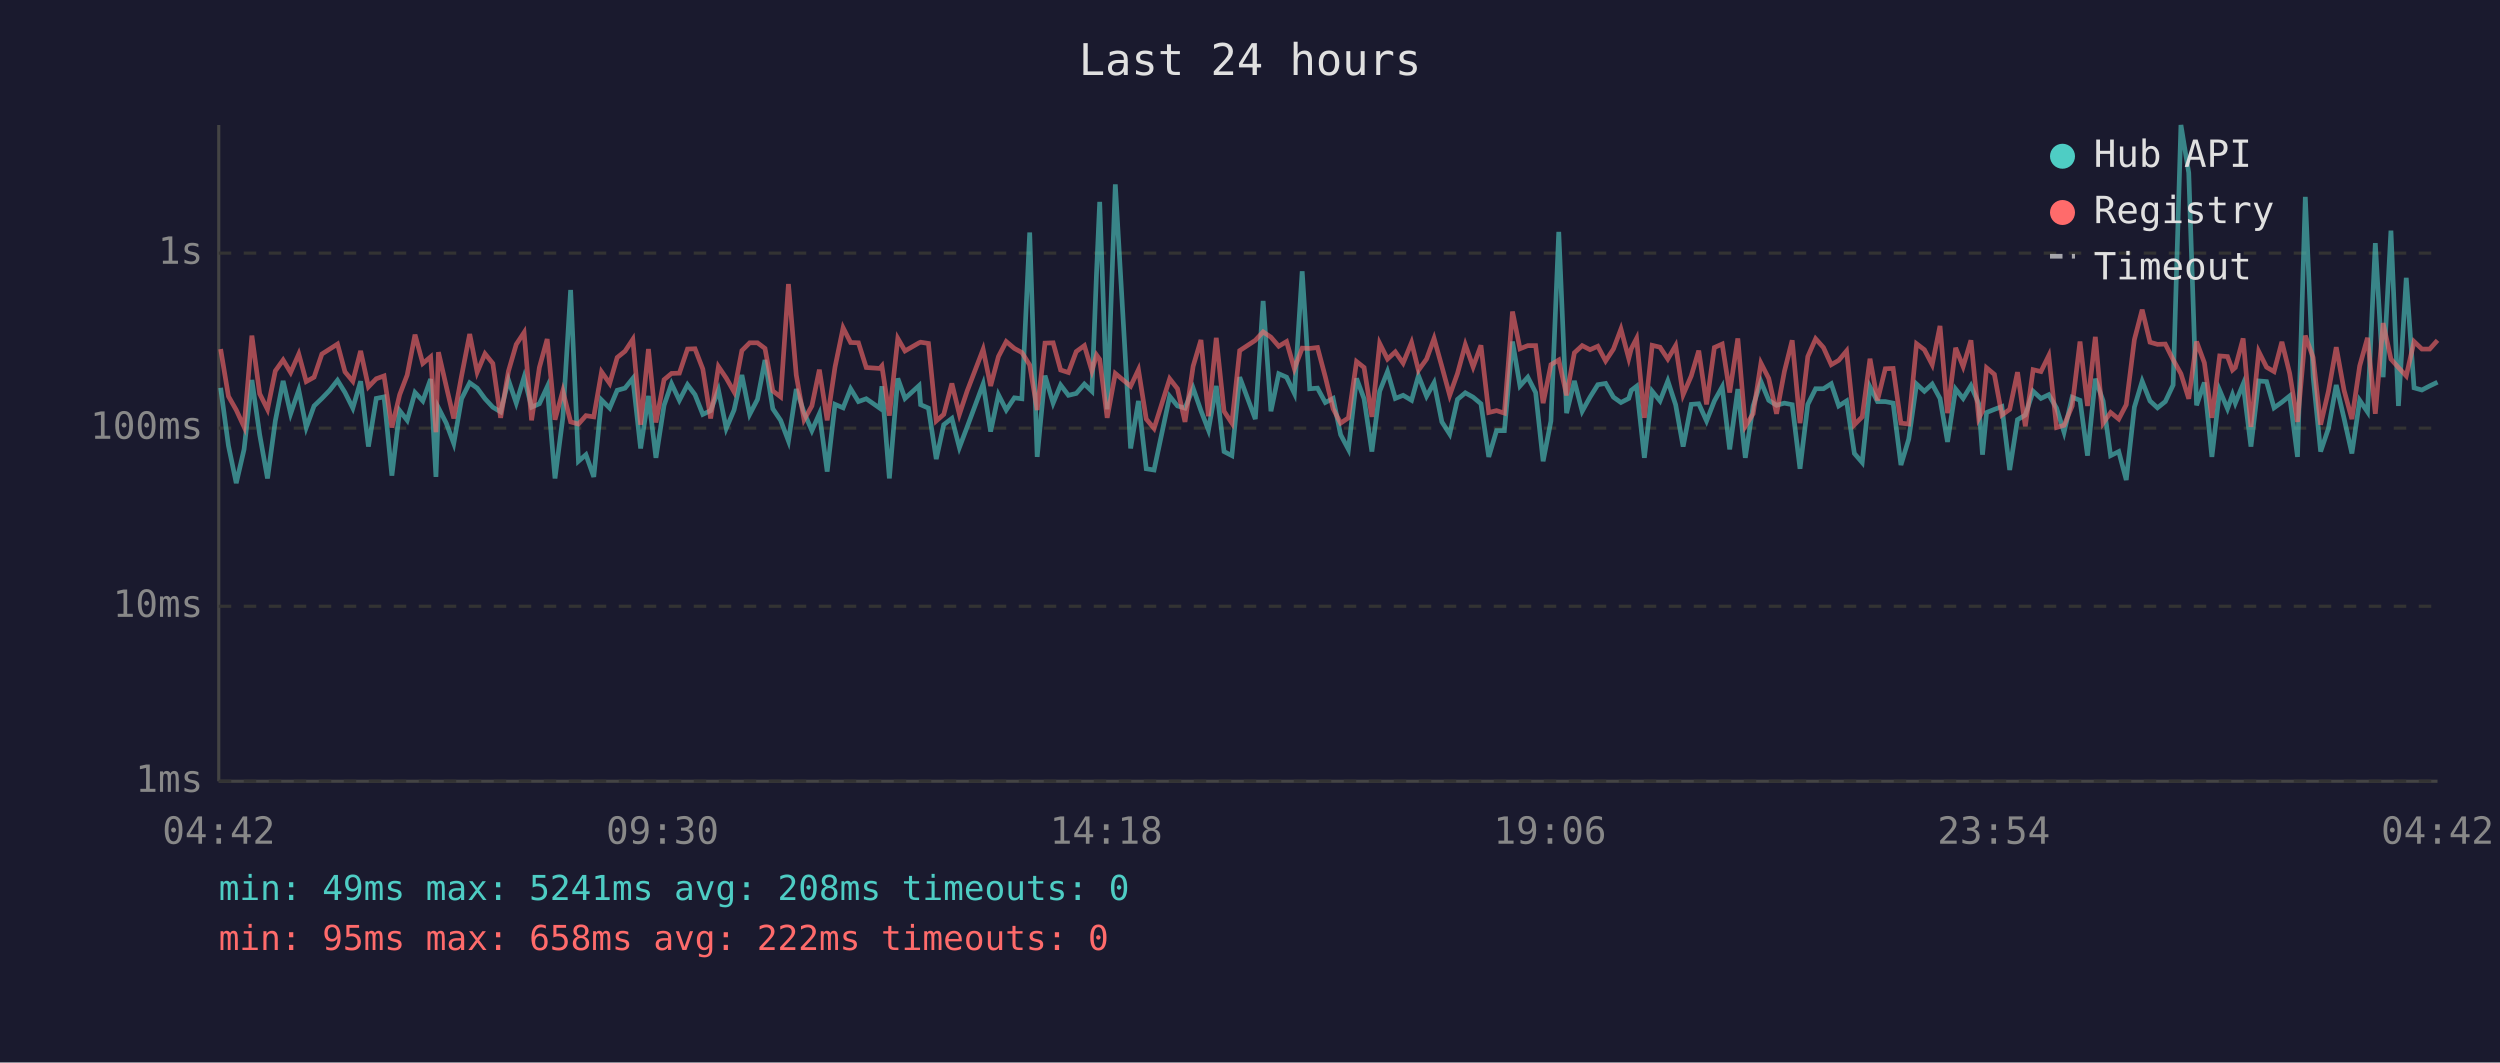
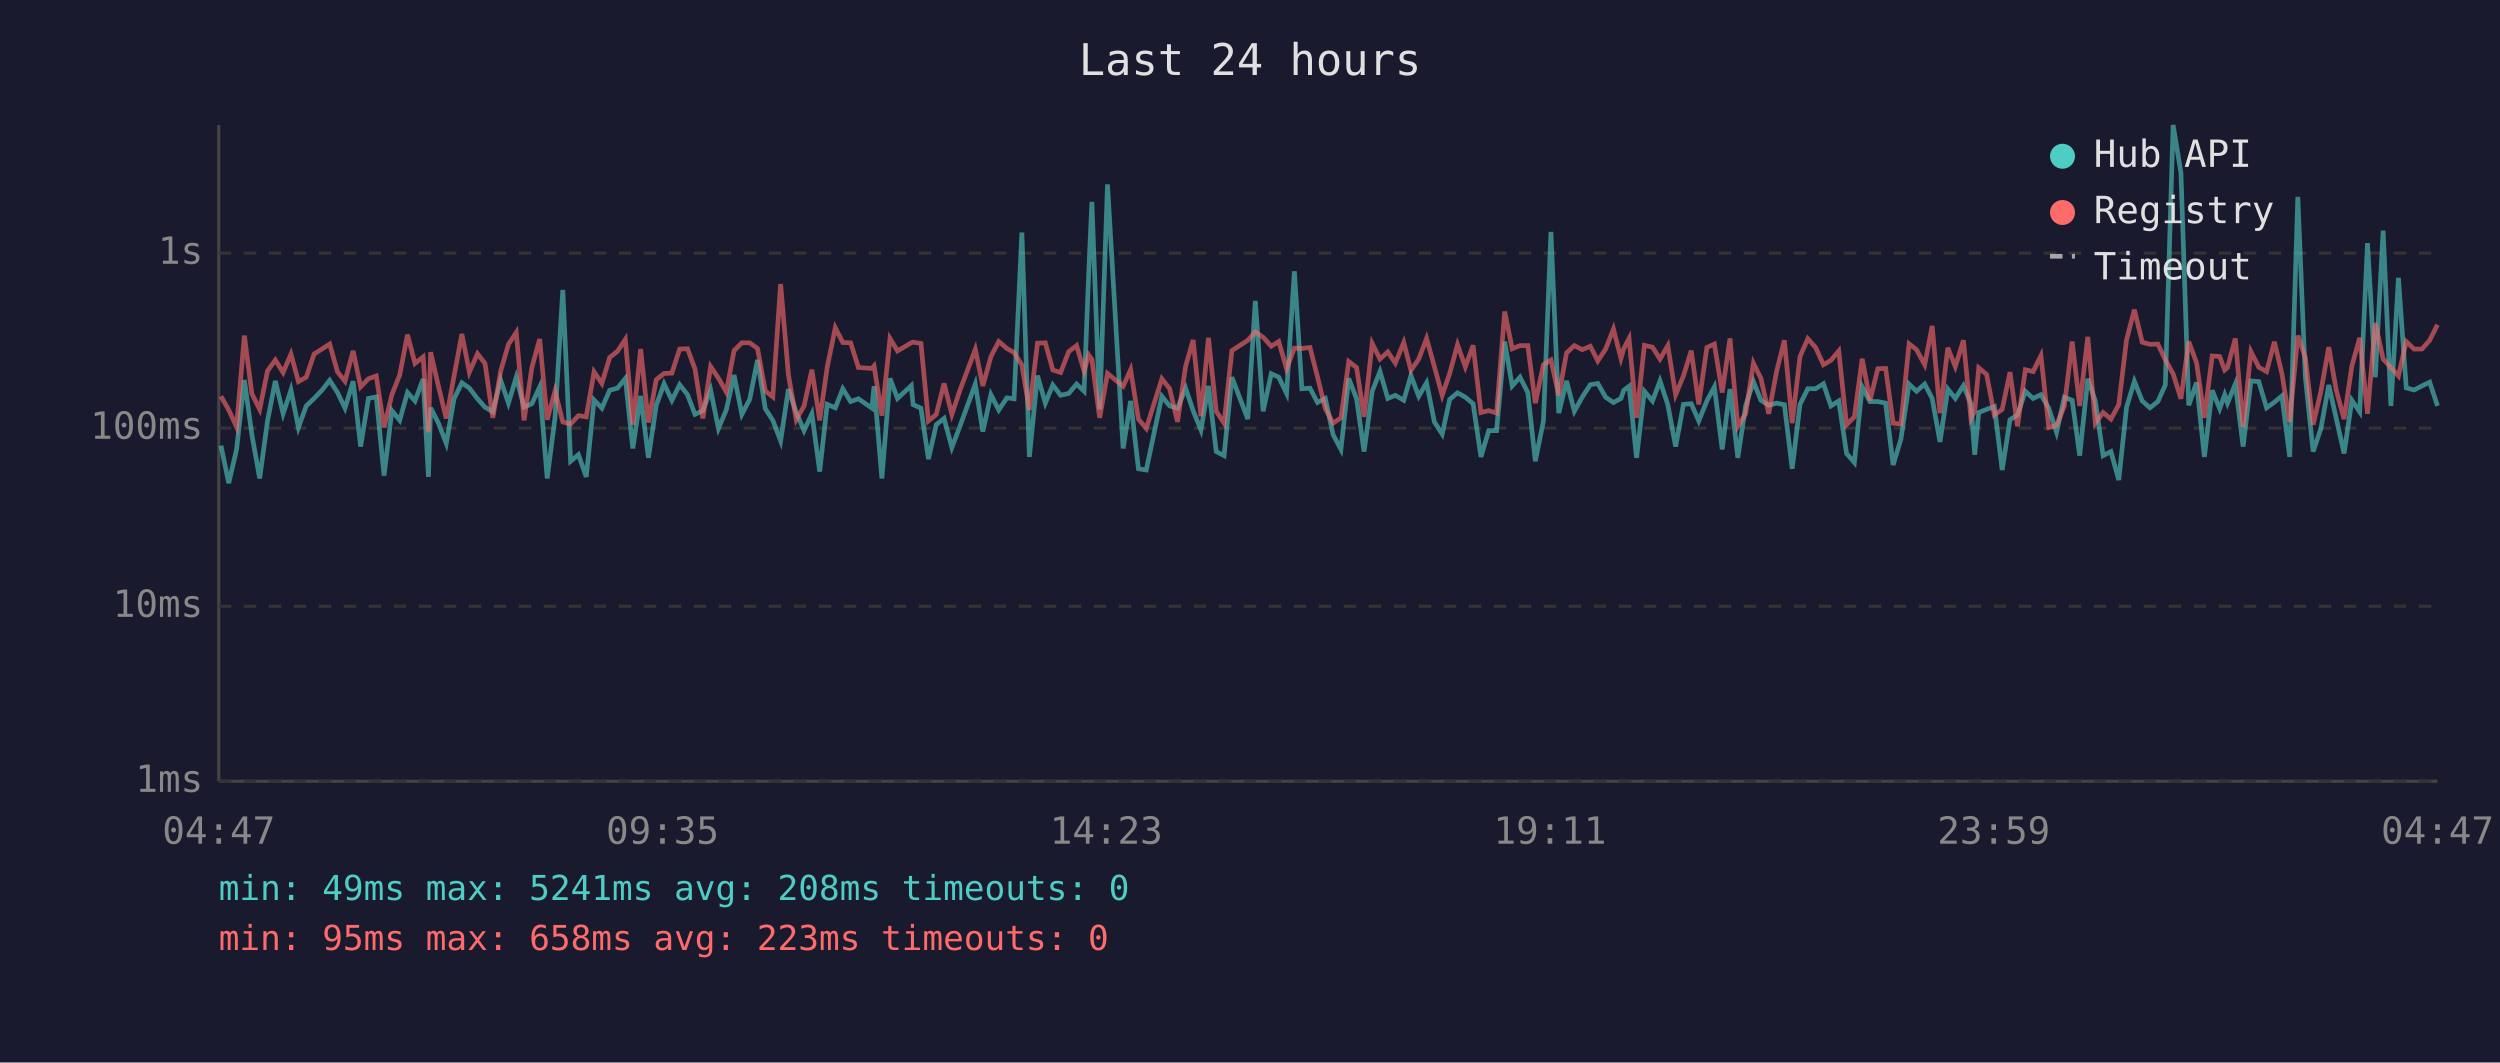
<svg xmlns="http://www.w3.org/2000/svg" viewBox="0 0 800 340" font-family="monospace" font-size="12">
  <rect width="800" height="340" fill="#1a1a2e" />
  <text x="400" y="24" fill="#e0e0e0" font-size="14" text-anchor="middle">Last 24 hours</text>
  <line x1="70" y1="40" x2="70" y2="250" stroke="#444" stroke-width="1" />
  <line x1="70" y1="250" x2="780" y2="250" stroke="#444" stroke-width="1" />
  <line x1="70" y1="250" x2="780" y2="250" stroke="#333" stroke-width="1" stroke-dasharray="4" />
  <text x="65" y="250" fill="#888" text-anchor="end" dominant-baseline="middle">1ms</text>
  <line x1="70" y1="194" x2="780" y2="194" stroke="#333" stroke-width="1" stroke-dasharray="4" />
  <text x="65" y="194" fill="#888" text-anchor="end" dominant-baseline="middle">10ms</text>
  <line x1="70" y1="137" x2="780" y2="137" stroke="#333" stroke-width="1" stroke-dasharray="4" />
  <text x="65" y="137" fill="#888" text-anchor="end" dominant-baseline="middle">100ms</text>
  <line x1="70" y1="81" x2="780" y2="81" stroke="#333" stroke-width="1" stroke-dasharray="4" />
  <text x="65" y="81" fill="#888" text-anchor="end" dominant-baseline="middle">1s</text>
-   <text x="70" y="270" fill="#888" text-anchor="middle">04:42</text>
-   <text x="212" y="270" fill="#888" text-anchor="middle">09:30</text>
-   <text x="354" y="270" fill="#888" text-anchor="middle">14:18</text>
-   <text x="496" y="270" fill="#888" text-anchor="middle">19:06</text>
-   <text x="638" y="270" fill="#888" text-anchor="middle">23:54</text>
-   <text x="780" y="270" fill="#888" text-anchor="middle">04:42</text>
-   <polyline points="70.6,124.1 73.1,142.6 75.6,154.6 78.1,143.8 80.6,121.6 83.1,139.1 85.6,153.1 88.1,134.7 90.6,121.9 93.0,132.4 95.6,124.8 98.0,136.8 100.5,129.9 103.0,127.5 105.5,124.9 108.0,121.7 110.4,125.6 112.9,130.6 115.4,122.0 117.9,142.9 120.4,127.5 122.9,127.0 125.4,152.2 127.9,131.4 130.3,134.5 132.8,125.6 135.3,128.3 137.8,121.3 139.5,152.6 140.3,130.5 142.8,135.4 145.2,141.9 147.7,127.6 150.3,122.5 152.7,124.2 155.2,127.6 157.7,130.3 160.2,131.8 162.7,121.6 165.2,129.0 167.7,120.7 170.1,130.3 172.6,129.2 175.1,123.8 177.6,153.1 180.1,133.7 182.6,92.8 185.1,147.6 187.5,145.5 190.0,152.6 192.5,128.0 195.1,130.6 197.5,124.9 200.0,124.2 202.5,121.1 205.0,143.5 207.5,126.7 209.9,146.5 212.5,129.7 214.9,122.8 217.4,128.1 220.0,123.1 222.4,126.3 224.9,132.6 227.4,131.4 229.9,124.8 232.4,137.1 234.9,131.2 237.4,120.0 239.9,132.6 242.4,127.8 244.8,115.2 247.3,130.8 249.8,134.5 252.3,141.1 254.8,124.5 257.3,132.0 259.8,137.8 262.2,132.4 264.7,150.9 267.2,129.4 269.8,130.5 272.2,124.4 274.7,128.5 277.2,127.6 281.5,130.6 282.2,123.6 284.6,153.1 287.3,121.1 289.6,127.5 294.1,123.4 294.6,129.5 297.1,130.6 299.6,146.9 302.0,135.9 304.6,133.9 307.0,143.2 309.5,136.6 314.6,122.9 317.0,138.1 319.5,126.3 322.0,131.2 324.6,127.3 327.0,127.6 329.5,74.4 331.9,146.2 334.4,120.2 337.0,129.0 339.4,123.2 341.9,126.5 344.4,125.9 347.0,122.9 349.4,125.2 350.9,87.1 351.9,64.6 354.3,131.0 356.9,59.0 361.8,143.5 364.3,128.3 366.8,150.0 369.3,150.4 374.3,126.8 376.8,129.9 379.2,130.6 381.8,124.2 384.3,131.4 386.7,137.6 389.2,123.5 391.7,144.5 394.2,145.8 396.7,120.7 401.7,134.1 404.2,96.3 406.7,131.6 409.2,119.6 411.7,120.7 414.2,125.9 416.7,86.8 419.1,124.4 421.6,124.2 424.1,128.8 426.6,127.5 429.0,139.1 431.5,143.8 434.1,121.1 436.5,127.6 439.0,144.5 441.5,125.2 444.0,118.9 446.5,127.5 449.0,126.5 451.7,128.1 453.9,120.2 456.5,126.8 458.9,122.5 461.4,135.0 463.9,138.9 466.4,127.8 468.9,125.7 471.4,127.1 473.9,129.2 476.4,146.2 478.9,137.8 481.4,137.8 484.0,109.3 486.4,123.5 488.9,120.7 491.4,125.6 493.8,147.6 496.3,134.7 498.8,74.2 501.3,132.2 503.8,121.9 506.3,131.6 508.8,127.1 511.3,123.1 513.8,122.7 516.3,127.1 518.7,128.8 521.2,127.5 522.0,124.9 523.7,123.6 526.2,146.5 528.7,125.2 531.2,128.3 533.7,121.9 536.2,129.5 538.6,142.9 541.2,129.4 543.6,129.2 546.1,134.7 548.6,128.3 551.1,123.8 553.5,143.8 556.1,124.5 558.5,146.5 561.0,129.9 563.5,122.1 566.0,128.1 568.5,129.7 571.0,129.0 573.5,129.5 576.0,150.0 578.5,129.4 581.0,124.4 583.5,124.4 586.0,122.8 588.4,129.9 590.9,128.3 593.4,145.1 595.9,148.0 598.4,123.8 600.8,128.5 603.3,128.5 605.8,129.0 608.3,148.8 610.8,140.5 613.3,122.9 615.8,125.2 618.3,122.9 620.8,127.5 623.2,141.4 625.8,124.5 628.2,127.5 630.7,123.4 633.2,129.2 634.4,145.5 635.7,132.0 638.2,131.0 640.6,130.1 643.1,150.4 645.6,134.3 648.1,132.8 650.6,125.2 653.1,127.5 655.6,126.3 658.1,130.6 660.5,138.3 663.1,127.1 665.6,128.1 668.0,145.8 670.5,121.2 673.0,128.3 675.4,145.8 678.0,144.5 680.4,153.6 683.0,130.3 685.5,122.0 688.0,128.3 690.4,130.5 692.9,128.5 695.4,123.2 697.9,40.0 700.4,55.3 702.9,129.7 705.4,122.4 707.8,146.2 710.3,124.9 712.8,130.8 714.4,126.3 715.3,129.0 717.8,122.9 720.3,142.9 722.8,121.9 725.3,122.1 727.7,130.5 730.2,128.7 732.7,126.7 735.2,146.2 737.7,63.0 740.2,120.6 742.6,144.5 745.1,137.1 747.6,123.2 750.1,133.9 752.6,145.1 755.1,128.1 757.6,131.8 760.1,77.8 762.6,120.7 765.1,73.8 767.5,129.9 770.0,88.9 772.5,124.1 775.0,124.8 777.5,123.5 780.0,122.3" fill="none" stroke="#4ecdc4" stroke-width="1.5" opacity="0.6" />
-   <polyline points="70.6,111.7 73.1,126.8 75.6,131.2 78.1,136.6 80.6,107.4 83.1,126.0 85.6,131.0 88.1,118.7 90.6,115.2 93.0,119.2 95.6,113.3 98.0,122.1 100.5,120.7 103.0,113.3 105.5,111.7 108.0,110.1 110.4,119.0 112.9,122.0 115.4,112.3 117.9,123.8 120.4,121.2 122.9,120.3 125.4,136.8 127.9,126.3 130.3,120.0 132.8,107.1 135.3,116.3 137.8,114.2 139.5,138.3 140.3,112.7 142.8,123.6 145.2,133.9 147.7,120.3 150.3,106.9 152.7,119.1 155.2,113.2 157.7,116.3 160.2,133.7 162.7,118.8 165.2,110.2 167.7,106.4 170.1,134.5 172.6,117.6 175.1,108.5 177.6,134.3 180.1,125.1 182.6,135.0 185.1,135.7 187.5,133.0 190.0,133.4 192.5,119.0 195.1,122.7 197.5,114.4 200.0,112.4 202.5,108.6 205.0,135.9 207.5,111.7 209.9,135.2 212.5,121.5 214.9,119.5 217.4,119.4 220.0,111.7 222.4,111.6 224.9,118.1 227.4,133.9 229.9,117.3 232.4,121.0 234.9,125.4 237.4,112.2 239.9,109.7 242.4,109.7 244.8,111.5 247.3,125.1 249.8,127.0 252.3,90.9 254.8,120.0 257.3,134.3 259.8,129.9 262.2,118.3 264.7,134.5 267.2,117.5 269.8,104.9 272.2,109.6 274.7,109.7 277.2,117.6 281.5,117.9 282.2,117.1 284.6,133.0 287.3,108.3 289.6,112.3 294.1,109.7 294.6,109.5 297.1,109.9 299.6,134.7 302.0,132.6 304.6,122.7 307.0,132.6 309.5,125.1 314.6,111.8 317.0,123.5 319.5,114.1 322.0,109.3 324.6,111.5 327.0,112.8 329.5,116.8 331.9,131.2 334.4,109.8 337.0,109.7 339.4,118.4 341.9,119.2 344.4,112.5 347.0,110.6 349.4,118.7 350.9,113.6 351.9,115.0 354.3,133.7 356.9,119.5 361.8,123.6 364.3,118.3 366.8,134.1 369.3,137.1 374.3,121.2 376.8,124.4 379.2,135.0 381.8,117.2 384.3,108.8 386.7,133.2 389.2,108.1 391.7,131.6 394.2,135.4 396.7,112.2 401.7,108.9 404.2,106.2 406.7,107.9 409.2,110.8 411.7,109.3 414.2,118.0 416.7,111.4 419.1,111.5 421.6,111.2 424.1,120.6 426.6,130.8 429.0,135.4 431.5,133.7 434.1,115.7 436.5,117.6 439.0,133.4 441.5,109.9 444.0,114.9 446.5,112.6 449.0,116.2 451.7,109.6 453.9,118.5 456.5,114.9 458.9,108.3 461.4,117.3 463.9,126.5 466.4,119.5 468.9,110.3 471.4,117.4 473.9,110.5 476.4,132.0 478.9,131.4 481.4,132.2 484.0,99.7 486.4,111.6 488.9,110.6 491.4,110.6 493.8,129.0 496.3,116.7 498.8,115.2 501.3,126.5 503.8,112.9 506.3,110.6 508.8,111.9 511.3,110.8 513.8,115.5 516.3,111.7 518.7,105.3 521.2,114.7 522.0,111.6 523.7,108.3 526.2,133.7 528.7,110.5 531.2,111.1 533.7,114.9 536.2,110.6 538.6,126.3 541.2,120.3 543.6,112.2 546.1,129.4 548.6,111.2 551.1,110.1 553.5,125.6 556.1,108.3 558.5,136.4 561.0,132.4 563.5,116.2 566.0,121.1 568.5,132.4 571.0,118.9 573.5,108.9 576.0,135.4 578.5,114.1 581.0,108.4 583.5,111.2 586.0,116.7 588.4,115.3 590.9,112.3 593.4,135.9 595.9,133.4 598.4,114.8 600.8,128.1 603.3,118.0 605.8,117.9 608.3,135.4 610.8,135.7 613.3,110.0 615.8,111.9 618.3,116.7 620.8,104.3 623.2,132.2 625.8,111.3 628.2,117.3 630.7,108.9 633.2,133.9 634.4,131.6 635.7,117.7 638.2,119.8 640.6,132.8 643.1,131.0 645.6,119.1 648.1,136.4 650.6,118.3 653.1,118.9 655.6,113.8 658.1,136.8 660.5,136.1 663.1,129.9 665.6,109.3 668.0,129.9 670.5,107.8 673.0,135.4 675.4,132.0 678.0,134.1 680.4,129.5 683.0,108.7 685.5,99.1 688.0,109.5 690.4,110.2 692.9,110.1 695.4,115.1 697.9,119.6 700.4,127.6 702.9,109.3 705.4,116.1 707.8,133.7 710.3,113.9 712.8,114.1 714.4,118.4 715.3,117.6 717.8,108.3 720.3,136.6 722.8,112.5 725.3,117.5 727.7,118.9 730.2,109.4 732.7,119.5 735.2,135.0 737.7,107.4 740.2,114.4 742.6,135.9 745.1,125.2 747.6,111.1 750.1,124.9 752.6,134.1 755.1,117.1 757.6,108.1 760.1,132.4 762.6,103.4 765.1,114.9 767.5,117.6 770.0,120.3 772.5,109.3 775.0,111.7 777.5,111.7 780.0,108.9" fill="none" stroke="#ff6b6b" stroke-width="1.5" opacity="0.6" />
+   <text x="70" y="270" fill="#888" text-anchor="middle">04:47</text>
+   <text x="212" y="270" fill="#888" text-anchor="middle">09:35</text>
+   <text x="354" y="270" fill="#888" text-anchor="middle">14:23</text>
+   <text x="496" y="270" fill="#888" text-anchor="middle">19:11</text>
+   <text x="638" y="270" fill="#888" text-anchor="middle">23:59</text>
+   <text x="780" y="270" fill="#888" text-anchor="middle">04:47</text>
+   <polyline points="70.7,142.6 73.2,154.6 75.7,143.8 78.2,121.6 80.6,139.1 83.1,153.1 85.6,134.7 88.1,121.9 90.6,132.4 93.1,124.8 95.5,136.8 98.0,129.9 100.5,127.5 103.0,124.9 105.5,121.7 108.0,125.6 110.4,130.6 113.0,122.0 115.4,142.9 117.9,127.5 120.4,127.0 122.9,152.2 125.4,131.4 127.9,134.5 130.4,125.6 132.8,128.3 135.4,121.3 137.1,152.6 137.8,130.5 140.3,135.4 142.8,141.9 145.3,127.6 147.8,122.5 150.2,124.2 152.8,127.6 155.2,130.3 157.7,131.8 160.2,121.6 162.7,129.0 165.2,120.7 167.7,130.3 170.2,129.2 172.7,123.8 175.1,153.1 177.6,133.7 180.1,92.8 182.6,147.6 185.1,145.5 187.6,152.6 190.1,128.0 192.6,130.6 195.1,124.9 197.6,124.2 200.1,121.1 202.5,143.5 205.0,126.7 207.5,146.5 210.0,129.7 212.5,122.8 215.0,128.1 217.5,123.1 220.0,126.3 222.4,132.6 224.9,131.4 227.4,124.8 229.9,137.1 232.4,131.2 234.9,120.0 237.4,132.6 239.9,127.8 242.4,115.2 244.9,130.8 247.3,134.5 249.8,141.1 252.3,124.5 254.8,132.0 257.3,137.8 259.8,132.4 262.3,150.9 264.7,129.4 267.3,130.5 269.7,124.4 272.2,128.5 274.7,127.6 279.0,130.6 279.7,123.6 282.2,153.1 284.8,121.1 287.2,127.5 291.6,123.4 292.2,129.5 294.7,130.6 297.1,146.9 299.6,135.9 302.1,133.9 304.6,143.2 307.1,136.6 312.1,122.9 314.5,138.1 317.1,126.3 319.6,131.2 322.2,127.3 324.5,127.6 327.0,74.4 329.4,146.2 332.0,120.2 334.5,129.0 336.9,123.2 339.4,126.5 342.0,125.9 344.5,122.9 346.9,125.2 348.4,87.1 349.4,64.6 351.9,131.0 354.4,59.0 359.4,143.5 361.8,128.3 364.3,150.0 366.8,150.4 371.8,126.8 374.3,129.9 376.8,130.6 379.4,124.2 381.8,131.4 384.3,137.6 386.7,123.5 389.2,144.5 391.7,145.8 394.2,120.7 399.3,134.1 401.7,96.3 404.2,131.6 406.8,119.6 409.2,120.7 411.7,125.9 414.2,86.8 416.6,124.4 419.2,124.2 421.6,128.8 424.1,127.5 426.6,139.1 429.1,143.8 431.6,121.1 434.1,127.6 436.5,144.5 439.1,125.2 441.6,118.9 444.1,127.5 446.5,126.5 449.2,128.1 451.5,120.2 454.0,126.8 456.5,122.5 459.0,135.0 461.5,138.9 463.9,127.8 466.4,125.7 468.9,127.1 471.4,129.2 473.9,146.2 476.4,137.8 478.9,137.8 481.5,109.3 483.9,123.5 486.4,120.7 488.9,125.6 491.3,147.6 493.9,134.7 496.3,74.2 498.8,132.2 501.3,121.9 503.8,131.6 506.3,127.1 508.9,123.1 511.3,122.7 513.8,127.1 516.3,128.8 518.7,127.5 519.6,124.9 521.3,123.6 523.7,146.5 526.2,125.2 528.8,128.3 531.2,121.9 533.7,129.5 536.2,142.9 538.7,129.4 541.2,129.2 543.6,134.7 546.2,128.3 548.6,123.8 551.1,143.8 553.6,124.5 556.1,146.5 558.6,129.9 561.1,122.1 563.5,128.1 566.0,129.7 568.5,129.0 571.0,129.5 573.5,150.0 576.0,129.4 578.5,124.4 581.0,124.4 583.5,122.8 585.9,129.9 588.4,128.3 590.9,145.1 593.4,148.0 595.9,123.8 598.4,128.5 600.9,128.5 603.4,129.0 605.8,148.8 608.3,140.5 610.9,122.9 613.3,125.2 615.9,122.9 618.3,127.5 620.8,141.4 623.3,124.5 625.7,127.5 628.3,123.4 630.7,129.2 631.9,145.5 633.2,132.0 635.7,131.0 638.2,130.1 640.7,150.4 643.2,134.3 645.6,132.8 648.1,125.2 650.6,127.5 653.1,126.3 655.6,130.6 658.1,138.3 660.6,127.1 663.1,128.1 665.5,145.8 668.1,121.2 670.5,128.3 673.0,145.8 675.5,144.5 678.0,153.6 680.5,130.3 683.0,122.0 685.5,128.3 688.0,130.5 690.5,128.5 692.9,123.2 695.4,40.0 697.9,55.3 700.4,129.7 702.9,122.4 705.4,146.2 707.9,124.9 710.3,130.8 711.9,126.3 712.8,129.0 715.3,122.9 717.8,142.9 720.3,121.9 722.8,122.1 725.3,130.5 727.8,128.7 730.2,126.7 732.7,146.2 735.3,63.0 737.7,120.6 740.2,144.5 742.7,137.1 745.2,123.2 747.6,133.9 750.1,145.1 752.6,128.1 755.1,131.8 757.6,77.8 760.1,120.7 762.6,73.8 765.1,129.9 767.5,88.9 770.0,124.1 772.5,124.8 775.0,123.5 777.5,122.3 780.0,129.9" fill="none" stroke="#4ecdc4" stroke-width="1.5" opacity="0.6" />
+   <polyline points="70.7,126.8 73.2,131.2 75.7,136.6 78.2,107.4 80.6,126.0 83.1,131.0 85.6,118.7 88.1,115.2 90.6,119.2 93.1,113.3 95.5,122.1 98.0,120.7 100.5,113.3 103.0,111.7 105.5,110.1 108.0,119.0 110.4,122.0 113.0,112.3 115.4,123.8 117.9,121.2 120.4,120.3 122.9,136.8 125.4,126.3 127.9,120.0 130.4,107.1 132.8,116.3 135.4,114.2 137.1,138.3 137.8,112.7 140.3,123.6 142.8,133.9 145.3,120.3 147.8,106.9 150.2,119.1 152.8,113.2 155.2,116.3 157.7,133.7 160.2,118.8 162.7,110.2 165.2,106.4 167.7,134.5 170.2,117.6 172.7,108.5 175.1,134.3 177.6,125.1 180.1,135.0 182.6,135.7 185.1,133.0 187.6,133.4 190.1,119.0 192.6,122.7 195.1,114.4 197.6,112.4 200.1,108.6 202.5,135.9 205.0,111.7 207.5,135.2 210.0,121.5 212.5,119.5 215.0,119.4 217.5,111.7 220.0,111.6 222.4,118.1 224.9,133.9 227.4,117.3 229.9,121.0 232.4,125.4 234.9,112.2 237.4,109.7 239.9,109.7 242.4,111.5 244.9,125.1 247.3,127.0 249.8,90.9 252.3,120.0 254.8,134.3 257.3,129.9 259.8,118.3 262.3,134.5 264.7,117.5 267.3,104.9 269.7,109.6 272.2,109.7 274.7,117.6 279.0,117.9 279.7,117.1 282.2,133.0 284.8,108.3 287.2,112.3 291.6,109.7 292.2,109.5 294.7,109.9 297.1,134.7 299.6,132.6 302.1,122.7 304.6,132.6 307.1,125.1 312.1,111.8 314.5,123.5 317.1,114.1 319.6,109.3 322.2,111.5 324.5,112.8 327.0,116.8 329.4,131.2 332.0,109.8 334.5,109.7 336.9,118.4 339.4,119.2 342.0,112.5 344.5,110.6 346.9,118.7 348.4,113.6 349.4,115.0 351.9,133.7 354.4,119.5 359.4,123.6 361.8,118.3 364.3,134.1 366.8,137.1 371.8,121.2 374.3,124.4 376.8,135.0 379.4,117.2 381.8,108.8 384.3,133.2 386.7,108.1 389.2,131.6 391.7,135.4 394.2,112.2 399.3,108.9 401.7,106.2 404.2,107.9 406.8,110.8 409.2,109.3 411.7,118.0 414.2,111.4 416.6,111.5 419.2,111.2 421.6,120.6 424.1,130.8 426.6,135.4 429.1,133.7 431.6,115.7 434.1,117.6 436.5,133.4 439.1,109.9 441.6,114.9 444.1,112.6 446.5,116.2 449.2,109.6 451.5,118.5 454.0,114.9 456.5,108.3 459.0,117.3 461.5,126.5 463.9,119.5 466.4,110.3 468.9,117.4 471.4,110.5 473.9,132.0 476.4,131.4 478.9,132.2 481.5,99.7 483.9,111.6 486.4,110.6 488.9,110.6 491.3,129.0 493.9,116.7 496.3,115.2 498.8,126.5 501.3,112.9 503.8,110.6 506.3,111.9 508.9,110.8 511.3,115.5 513.8,111.7 516.3,105.3 518.7,114.7 519.6,111.6 521.3,108.3 523.7,133.7 526.2,110.5 528.8,111.1 531.2,114.9 533.7,110.6 536.2,126.3 538.7,120.3 541.2,112.2 543.6,129.4 546.2,111.2 548.6,110.1 551.1,125.6 553.6,108.3 556.1,136.4 558.6,132.4 561.1,116.2 563.5,121.1 566.0,132.4 568.5,118.9 571.0,108.9 573.5,135.4 576.0,114.1 578.5,108.4 581.0,111.2 583.5,116.7 585.9,115.3 588.4,112.3 590.9,135.9 593.4,133.4 595.9,114.8 598.4,128.1 600.9,118.0 603.4,117.9 605.8,135.4 608.3,135.7 610.9,110.0 613.3,111.9 615.9,116.7 618.3,104.3 620.8,132.2 623.3,111.3 625.7,117.3 628.3,108.9 630.7,133.9 631.9,131.6 633.2,117.7 635.7,119.8 638.2,132.8 640.7,131.0 643.2,119.1 645.6,136.4 648.1,118.3 650.6,118.9 653.1,113.8 655.6,136.8 658.1,136.1 660.6,129.9 663.1,109.3 665.5,129.9 668.1,107.8 670.5,135.4 673.0,132.0 675.5,134.1 678.0,129.5 680.5,108.7 683.0,99.1 685.5,109.5 688.0,110.2 690.5,110.1 692.9,115.1 695.4,119.6 697.9,127.6 700.4,109.3 702.9,116.1 705.4,133.7 707.9,113.9 710.3,114.1 711.9,118.4 712.8,117.6 715.3,108.3 717.8,136.6 720.3,112.5 722.8,117.5 725.3,118.9 727.8,109.4 730.2,119.5 732.7,135.0 735.3,107.4 737.7,114.4 740.2,135.9 742.7,125.2 745.2,111.1 747.6,124.9 750.1,134.1 752.6,117.1 755.1,108.1 757.6,132.4 760.1,103.4 762.6,114.9 765.1,117.6 767.5,120.3 770.0,109.3 772.5,111.7 775.0,111.7 777.5,108.9 780.0,103.9" fill="none" stroke="#ff6b6b" stroke-width="1.5" opacity="0.6" />
  <circle cx="660" cy="50" r="4" fill="#4ecdc4" />
  <text x="670" y="50" fill="#e0e0e0" dominant-baseline="middle">Hub API</text>
  <circle cx="660" cy="68" r="4" fill="#ff6b6b" />
  <text x="670" y="68" fill="#e0e0e0" dominant-baseline="middle">Registry</text>
  <line x1="656" y1="82" x2="664" y2="82" stroke="#e0e0e0" stroke-width="1.5" stroke-dasharray="4,3" opacity="0.7" />
  <text x="670" y="86" fill="#e0e0e0" dominant-baseline="middle">Timeout</text>
  <text x="70" y="288" fill="#4ecdc4" font-size="11">min: 49ms  max: 5241ms  avg: 208ms  timeouts: 0</text>
-   <text x="70" y="304" fill="#ff6b6b" font-size="11">min: 95ms  max: 658ms  avg: 222ms  timeouts: 0</text>
+   <text x="70" y="304" fill="#ff6b6b" font-size="11">min: 95ms  max: 658ms  avg: 223ms  timeouts: 0</text>
</svg>
